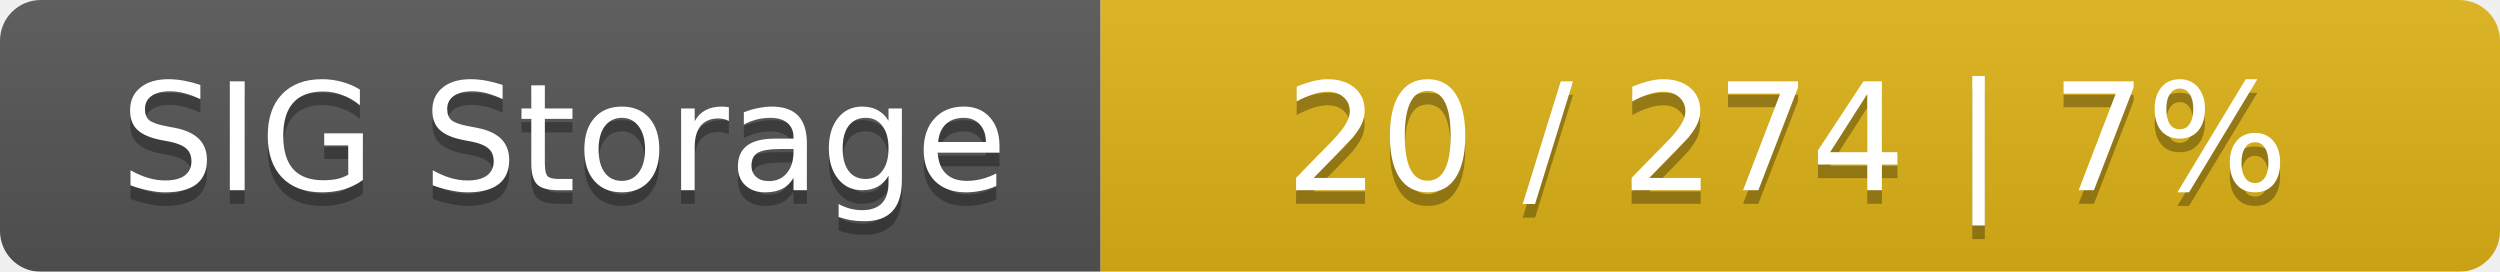
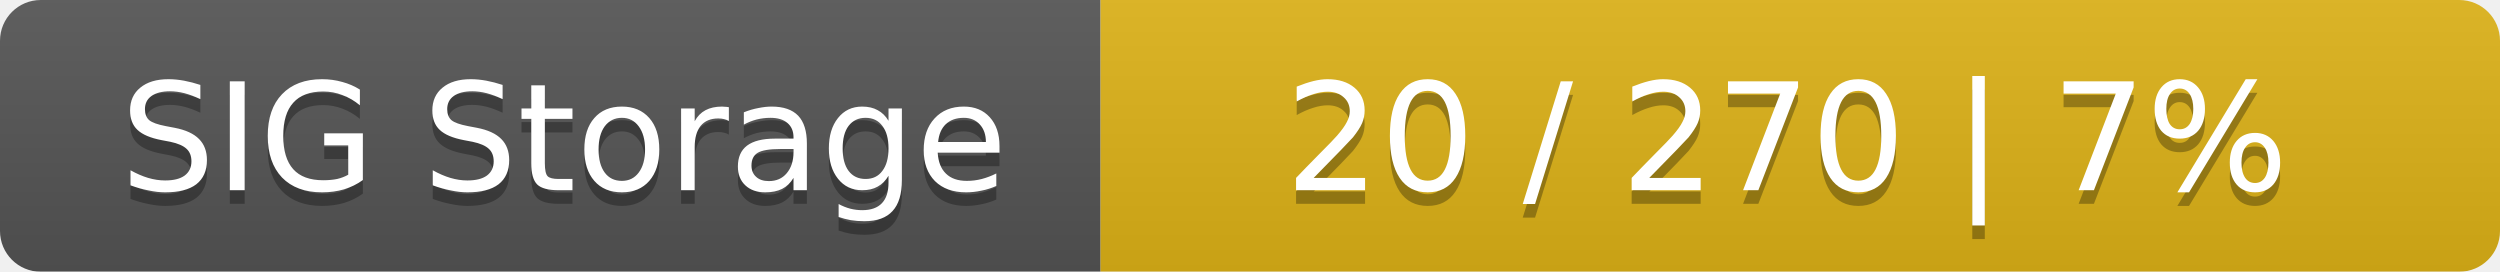
<svg xmlns="http://www.w3.org/2000/svg" width="184" height="20">
  <linearGradient id="smooth" x2="0" y2="100%">
    <stop offset="0" stop-color="#bbb" stop-opacity=".1" />
    <stop offset="1" stop-opacity=".1" />
  </linearGradient>
  <mask id="round">
    <rect width="184" height="20" rx="3" fill="#fff" />
  </mask>
  <g mask="url(#round)">
    <rect width="81" height="20" fill="#555" />
    <rect x="81" width="103" height="20" fill="#dfb317" />
    <rect width="184" height="20" fill="url(#smooth)" />
  </g>
  <g fill="#fff" text-anchor="middle" font-family="DejaVu Sans,Verdana,Geneva,sans-serif" font-size="11">
    <text x="41.5" y="15" fill="#010101" fill-opacity=".3">SIG Storage</text>
    <text x="41.5" y="14">SIG Storage</text>
-     <text x="131.5" y="15" fill="#010101" fill-opacity=".3">20 / 274    |    7%</text>
-     <text x="131.5" y="14">20 / 274    |    7%</text>
+     <text x="131.5" y="15" fill="#010101" fill-opacity=".3">20 / 270    |    7%</text>
+     <text x="131.5" y="14">20 / 270    |    7%</text>
  </g>
</svg>
